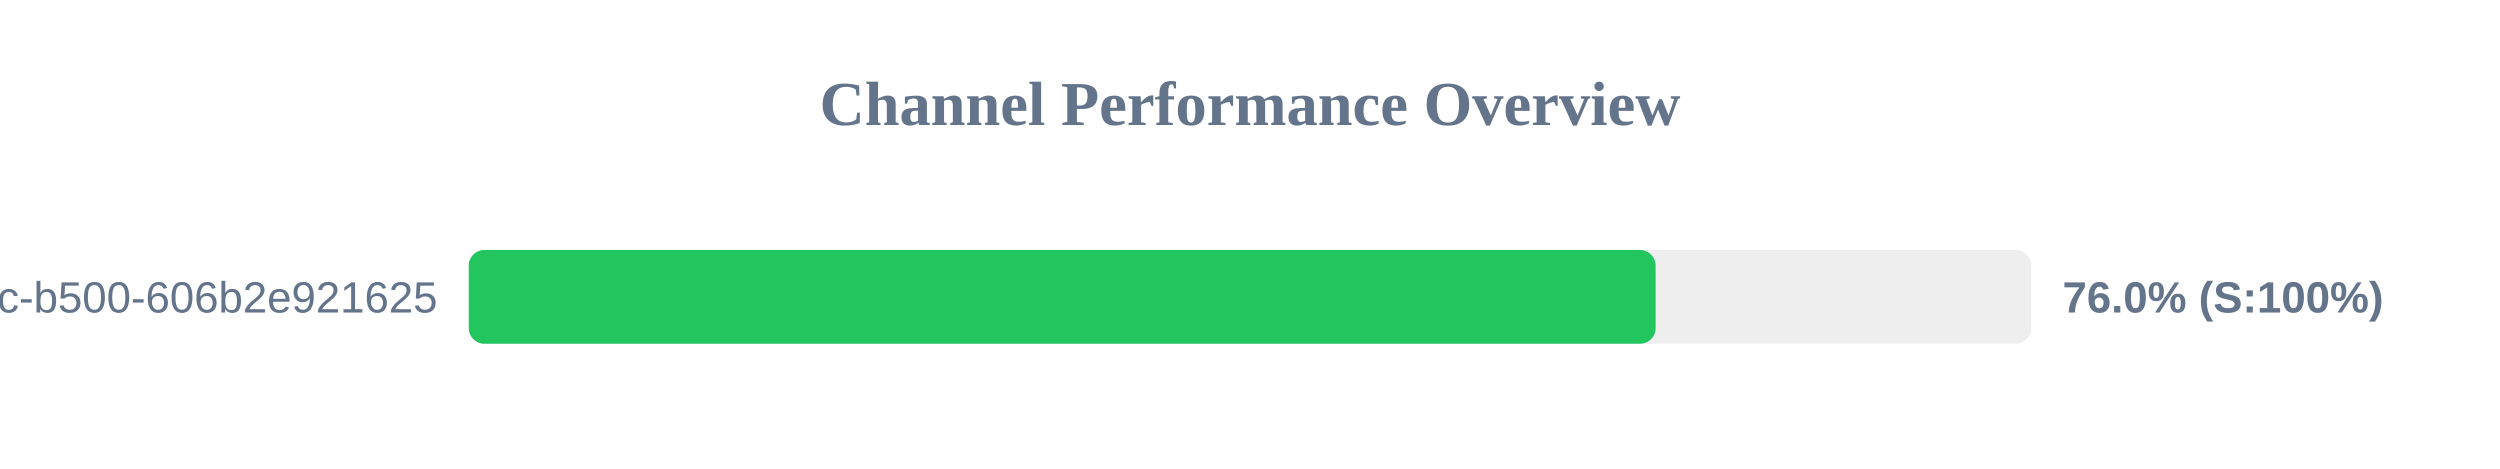
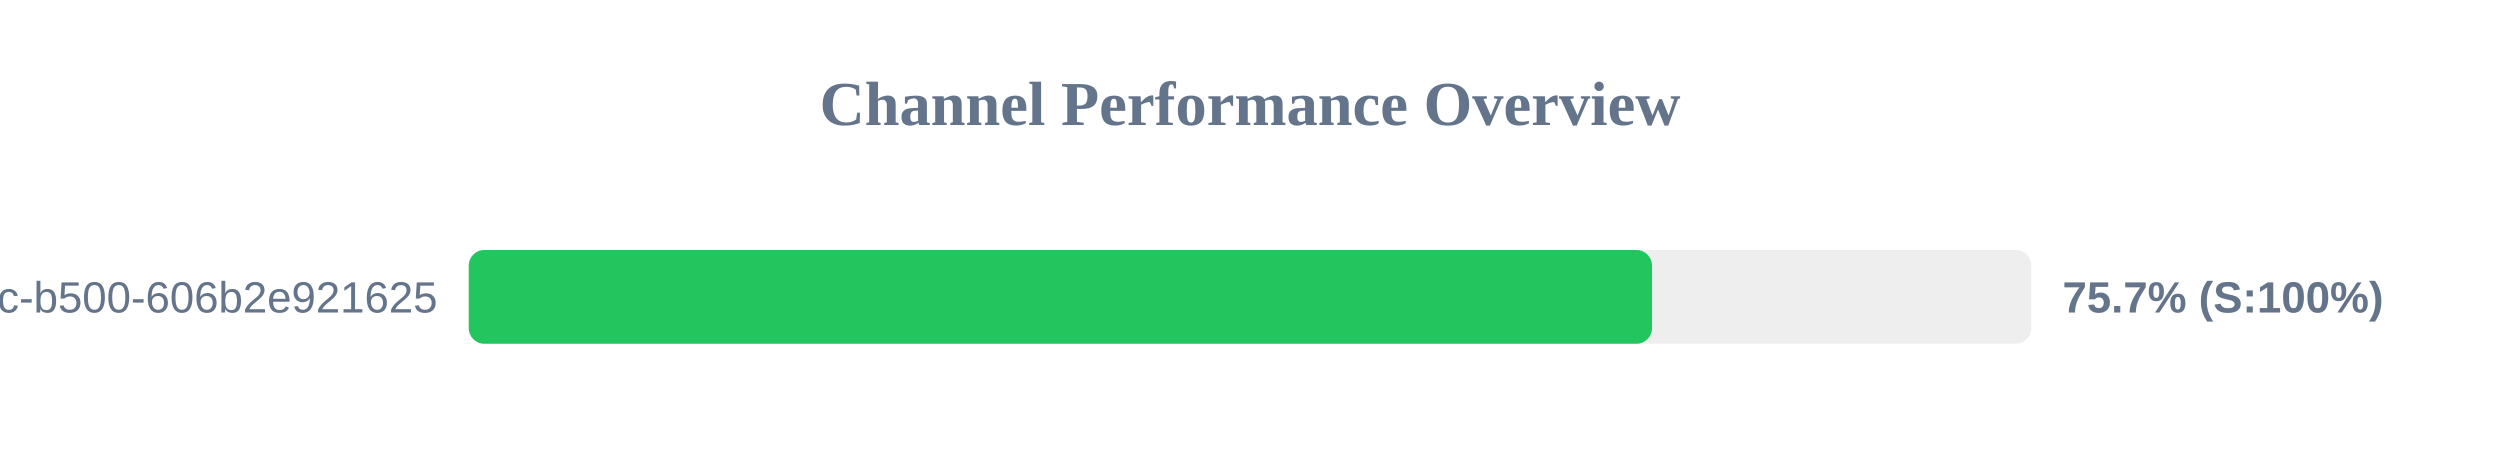
<svg xmlns="http://www.w3.org/2000/svg" width="800" height="150" version="1.1">
  <style>
        .row { font: 14px Arial; fill: #64748b; }
        .score { font: bold 14px Arial; fill: #64748b; }
    </style>
  <text x="400" y="40" text-anchor="middle" font-size="20px" font-weight="bold" fill="#64748b">Channel Performance Overview</text>
  <rect x="150" y="80" width="500" height="30" fill="#eee" rx="5" />
-   <rect x="150" y="80" width="379.8" height="30" fill="#22c55e" rx="5" />
+   <rect x="150" y="80" width="378.65" height="30" fill="#22c55e" rx="5" />
  <text x="140" y="100" text-anchor="end" class="row">?uuid=f901861b-6491-450c-b500-606b2e921625</text>
-   <text x="660" y="100" text-anchor="start" class="score">76.0% (S:100%)</text>
+   <text x="660" y="100" text-anchor="start" class="score">75.7% (S:100%)</text>
</svg>
